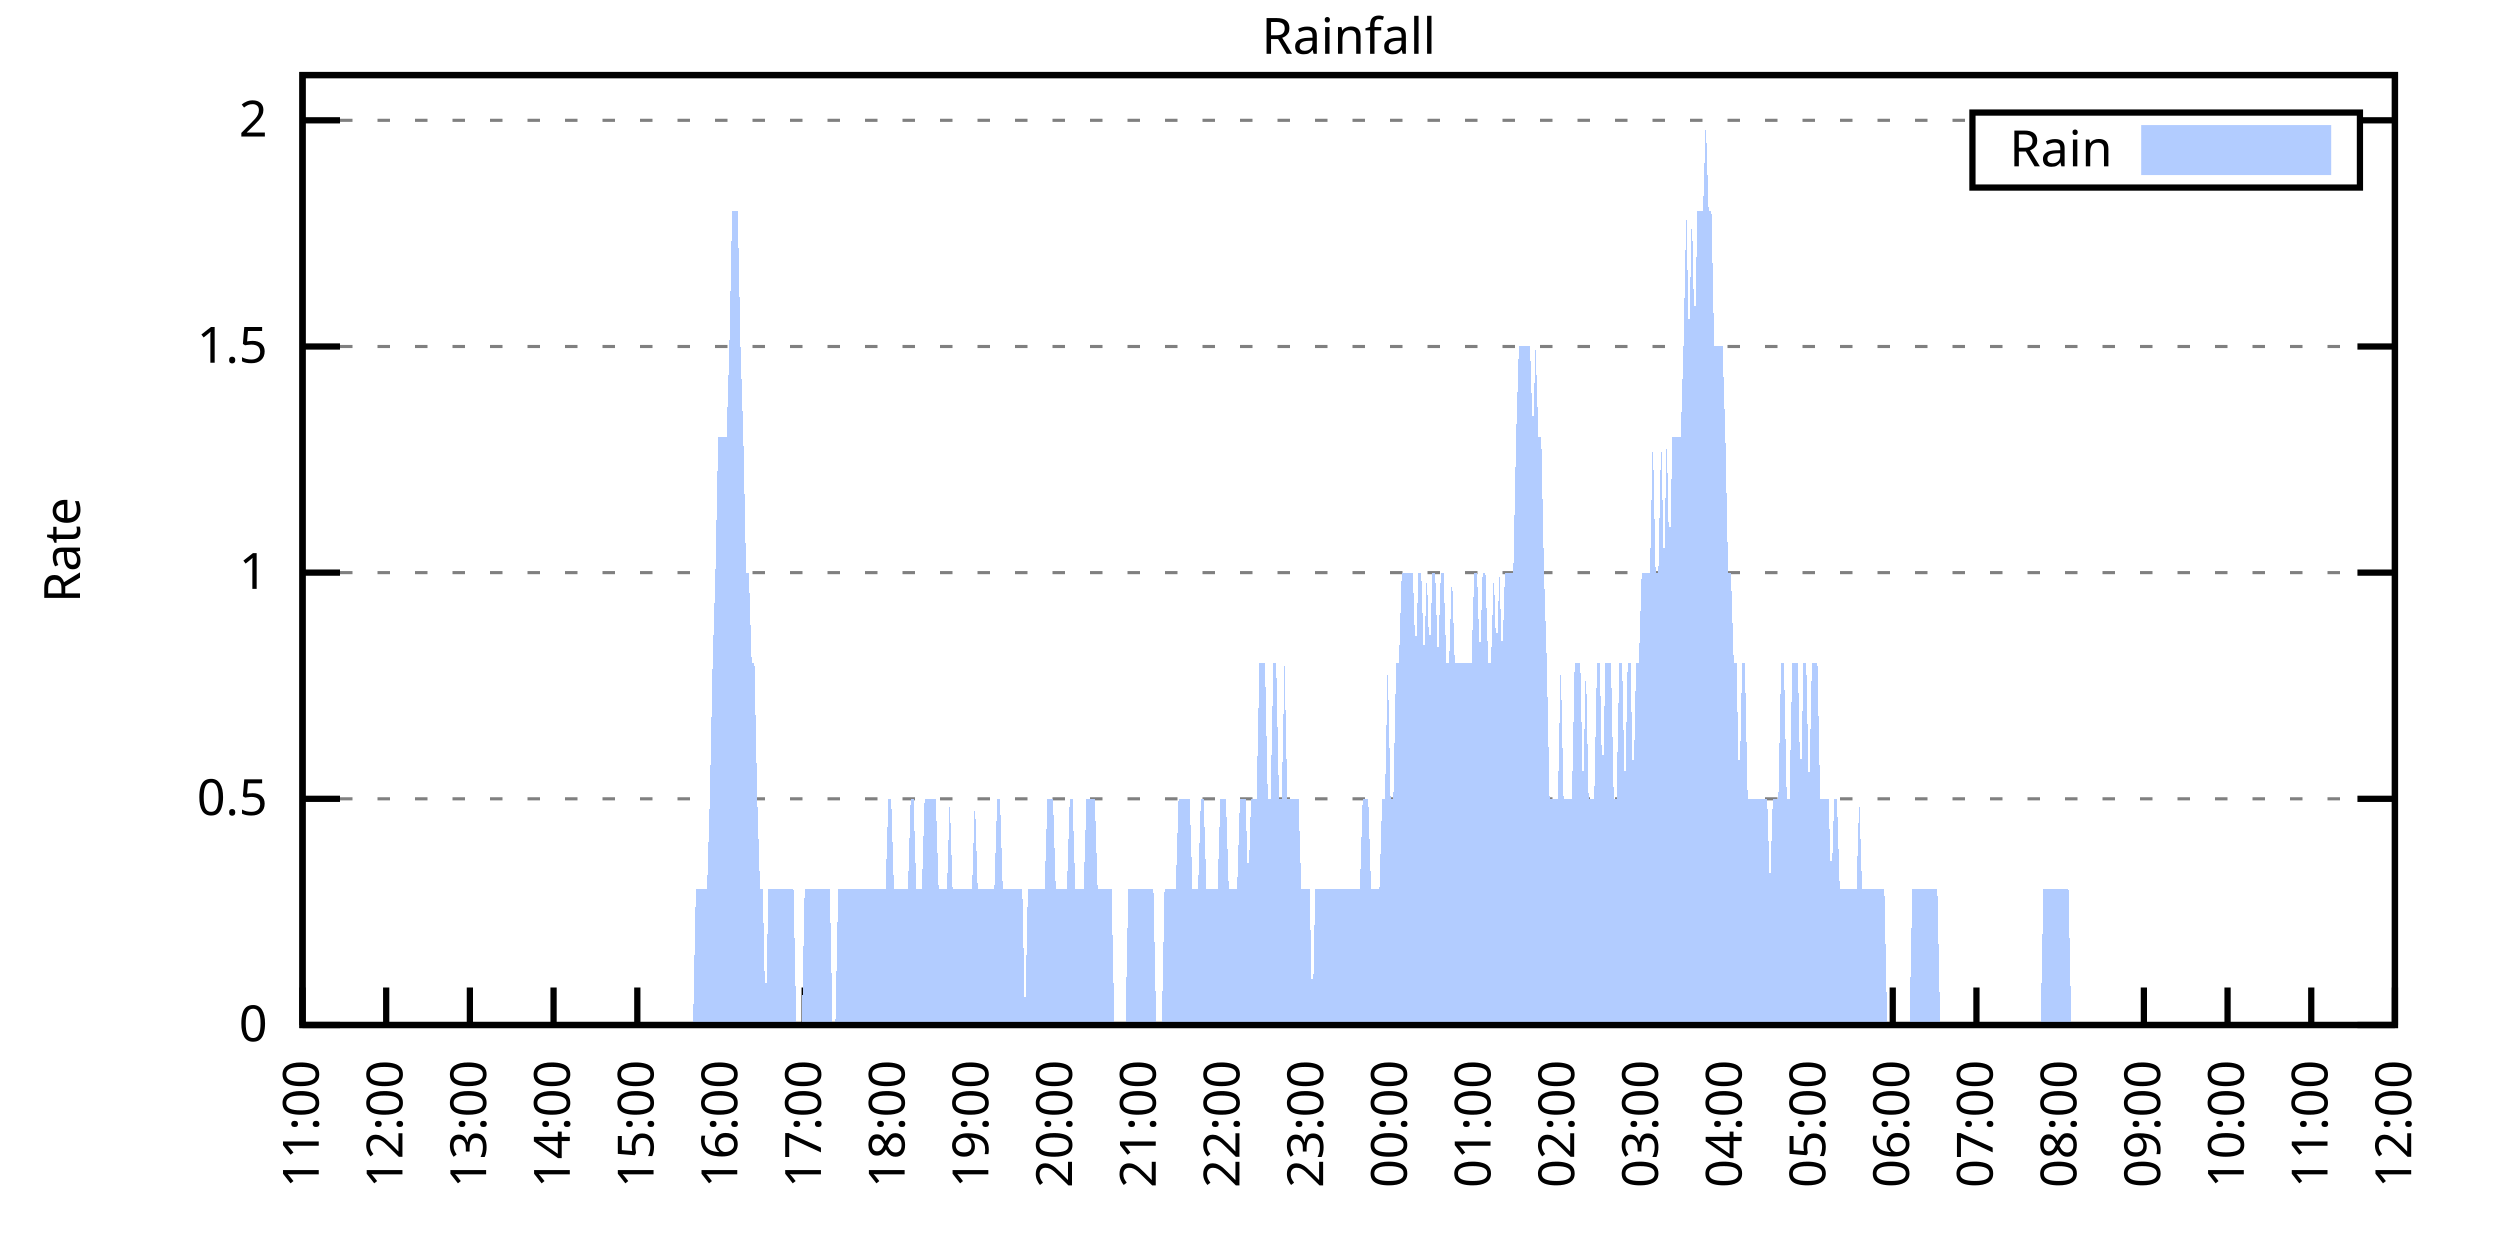
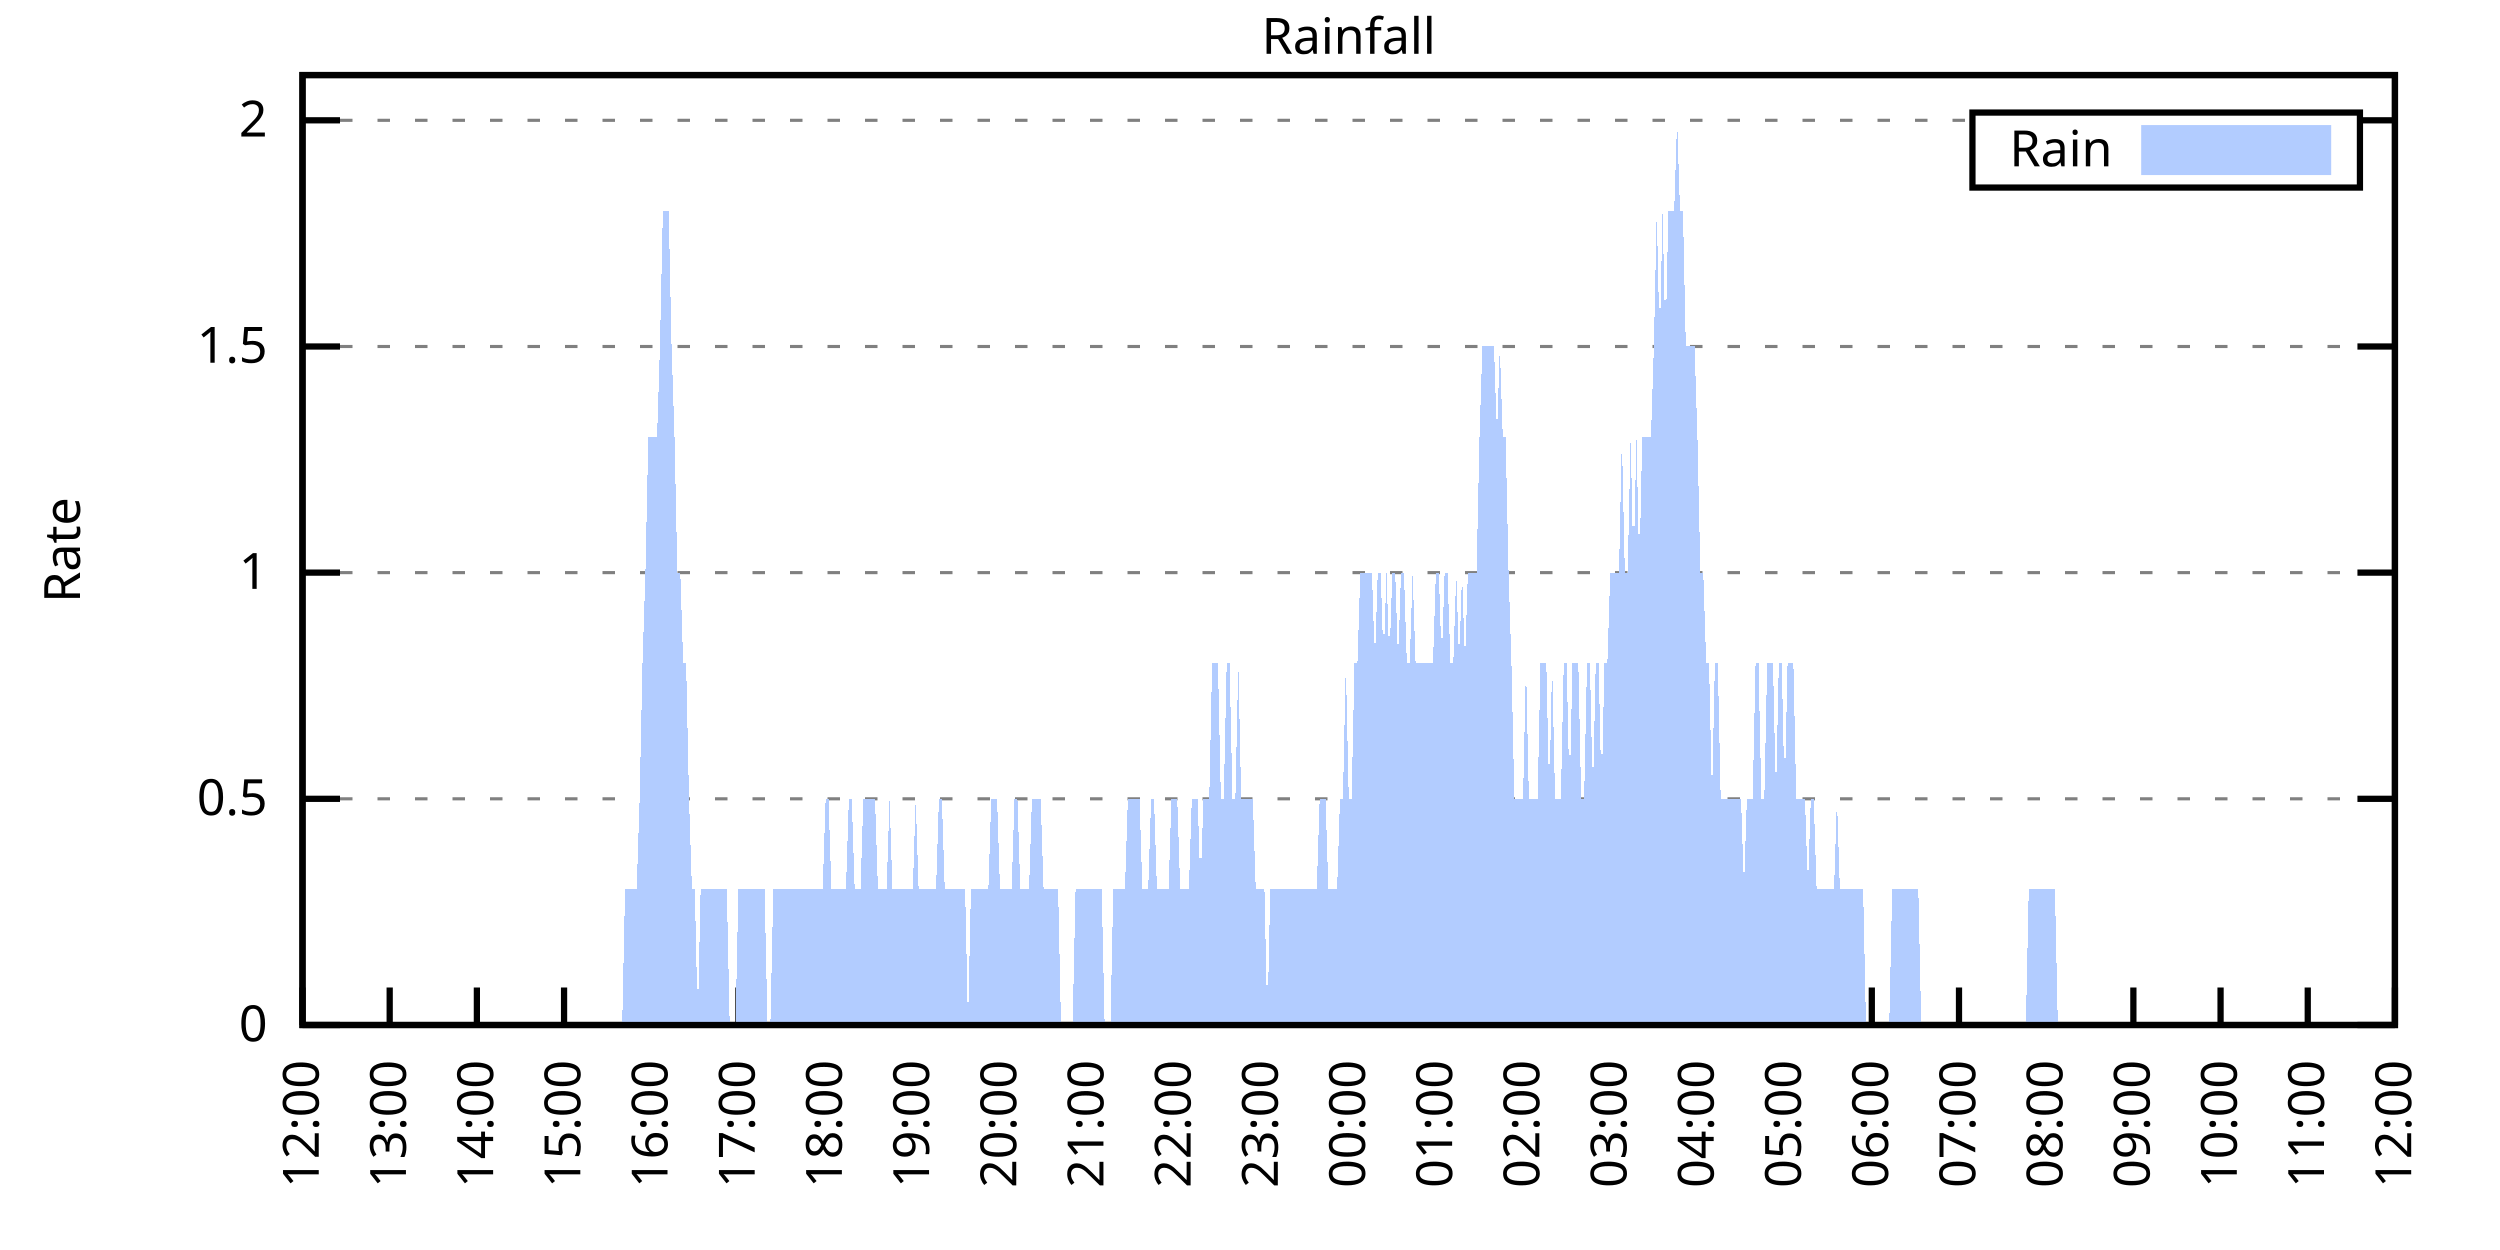
<svg xmlns="http://www.w3.org/2000/svg" xmlns:xlink="http://www.w3.org/1999/xlink" width="400" height="200" viewBox="0 0 400 200">
  <g id="gnuplot_canvas">
    <rect x="0" y="0" width="400" height="200" fill="none" />
    <defs>
      <circle id="gpDot" r="0.5" stroke-width="0.5" stroke="currentColor" />
      <path id="gpPt0" stroke-width="0.333" stroke="currentColor" d="M-1,0 h2 M0,-1 v2" />
      <path id="gpPt1" stroke-width="0.333" stroke="currentColor" d="M-1,-1 L1,1 M1,-1 L-1,1" />
      <path id="gpPt2" stroke-width="0.333" stroke="currentColor" d="M-1,0 L1,0 M0,-1 L0,1 M-1,-1 L1,1 M-1,1 L1,-1" />
      <rect id="gpPt3" stroke-width="0.333" stroke="currentColor" x="-1" y="-1" width="2" height="2" />
      <rect id="gpPt4" stroke-width="0.333" stroke="currentColor" fill="currentColor" x="-1" y="-1" width="2" height="2" />
      <circle id="gpPt5" stroke-width="0.333" stroke="currentColor" cx="0" cy="0" r="1" />
      <use xlink:href="#gpPt5" id="gpPt6" fill="currentColor" stroke="none" />
      <path id="gpPt7" stroke-width="0.333" stroke="currentColor" d="M0,-1.33 L-1.33,0.67 L1.33,0.67 z" />
      <use xlink:href="#gpPt7" id="gpPt8" fill="currentColor" stroke="none" />
      <use xlink:href="#gpPt7" id="gpPt9" stroke="currentColor" transform="rotate(180)" />
      <use xlink:href="#gpPt9" id="gpPt10" fill="currentColor" stroke="none" />
      <use xlink:href="#gpPt3" id="gpPt11" stroke="currentColor" transform="rotate(45)" />
      <use xlink:href="#gpPt11" id="gpPt12" fill="currentColor" stroke="none" />
      <path id="gpPt13" stroke-width="0.333" stroke="currentColor" d="M0,1.330 L1.265,0.411 L0.782,-1.067 L-0.782,-1.076 L-1.265,0.411 z" />
      <use xlink:href="#gpPt13" id="gpPt14" fill="currentColor" stroke="none" />
      <filter id="textbox" filterUnits="objectBoundingBox" x="0" y="0" height="1" width="1">
        <feFlood flood-color="white" flood-opacity="1" result="bgnd" />
        <feComposite in="SourceGraphic" in2="bgnd" operator="atop" />
      </filter>
      <filter id="greybox" filterUnits="objectBoundingBox" x="0" y="0" height="1" width="1">
        <feFlood flood-color="lightgrey" flood-opacity="1" result="grey" />
        <feComposite in="SourceGraphic" in2="grey" operator="atop" />
      </filter>
    </defs>
    <g fill="none" color="white" stroke="currentColor" stroke-width="1.00" stroke-linecap="butt" stroke-linejoin="miter">
</g>
    <g fill="none" color="black" stroke="currentColor" stroke-width="1.00" stroke-linecap="butt" stroke-linejoin="miter">
      <g stroke="none" shape-rendering="crispEdges">
        <polygon fill="rgb(255, 255, 255)" points="48.40,164.00 383.18,164.00 383.18,12.02 48.40,12.02 " />
      </g>
    </g>
    <g fill="none" color="black" stroke="currentColor" stroke-width="1.00" stroke-linecap="butt" stroke-linejoin="miter">
</g>
    <g fill="none" color="black" stroke="black" stroke-width="0.50" stroke-linecap="butt" stroke-linejoin="miter">
</g>
    <g fill="none" color="gray" stroke="currentColor" stroke-width="0.50" stroke-linecap="butt" stroke-linejoin="miter">
      <path stroke="gray" stroke-dasharray="2,4" class="gridline" d="M48.40,164.00 L383.19,164.00  " />
    </g>
    <g fill="none" color="gray" stroke="gray" stroke-width="1.00" stroke-linecap="butt" stroke-linejoin="miter">
</g>
    <g fill="none" color="black" stroke="currentColor" stroke-width="1.00" stroke-linecap="butt" stroke-linejoin="miter">
      <path stroke="black" d="M48.40,164.00 L54.40,164.00 M383.19,164.00 L377.19,164.00  " />
      <g transform="translate(42.80,166.60)" stroke="none" fill="black" font-family="Sans" font-size="8.00" text-anchor="end">
        <text>
          <tspan font-family="Sans"> 0</tspan>
        </text>
      </g>
    </g>
    <g fill="none" color="black" stroke="currentColor" stroke-width="1.00" stroke-linecap="butt" stroke-linejoin="miter">
</g>
    <g fill="none" color="black" stroke="black" stroke-width="0.50" stroke-linecap="butt" stroke-linejoin="miter">
</g>
    <g fill="none" color="gray" stroke="currentColor" stroke-width="0.50" stroke-linecap="butt" stroke-linejoin="miter">
      <path stroke="gray" stroke-dasharray="2,4" class="gridline" d="M48.40,127.81 L383.19,127.81  " />
    </g>
    <g fill="none" color="gray" stroke="gray" stroke-width="1.00" stroke-linecap="butt" stroke-linejoin="miter">
</g>
    <g fill="none" color="black" stroke="currentColor" stroke-width="1.00" stroke-linecap="butt" stroke-linejoin="miter">
      <path stroke="black" d="M48.40,127.81 L54.40,127.81 M383.19,127.81 L377.19,127.81  " />
      <g transform="translate(42.80,130.41)" stroke="none" fill="black" font-family="Sans" font-size="8.00" text-anchor="end">
        <text>
          <tspan font-family="Sans"> 0.5</tspan>
        </text>
      </g>
    </g>
    <g fill="none" color="black" stroke="currentColor" stroke-width="1.00" stroke-linecap="butt" stroke-linejoin="miter">
</g>
    <g fill="none" color="black" stroke="black" stroke-width="0.50" stroke-linecap="butt" stroke-linejoin="miter">
</g>
    <g fill="none" color="gray" stroke="currentColor" stroke-width="0.50" stroke-linecap="butt" stroke-linejoin="miter">
      <path stroke="gray" stroke-dasharray="2,4" class="gridline" d="M48.40,91.62 L383.19,91.62  " />
    </g>
    <g fill="none" color="gray" stroke="gray" stroke-width="1.00" stroke-linecap="butt" stroke-linejoin="miter">
</g>
    <g fill="none" color="black" stroke="currentColor" stroke-width="1.00" stroke-linecap="butt" stroke-linejoin="miter">
      <path stroke="black" d="M48.40,91.62 L54.40,91.62 M383.19,91.62 L377.19,91.62  " />
      <g transform="translate(42.80,94.22)" stroke="none" fill="black" font-family="Sans" font-size="8.00" text-anchor="end">
        <text>
          <tspan font-family="Sans"> 1</tspan>
        </text>
      </g>
    </g>
    <g fill="none" color="black" stroke="currentColor" stroke-width="1.00" stroke-linecap="butt" stroke-linejoin="miter">
</g>
    <g fill="none" color="black" stroke="black" stroke-width="0.50" stroke-linecap="butt" stroke-linejoin="miter">
</g>
    <g fill="none" color="gray" stroke="currentColor" stroke-width="0.50" stroke-linecap="butt" stroke-linejoin="miter">
      <path stroke="gray" stroke-dasharray="2,4" class="gridline" d="M48.40,55.44 L383.19,55.44  " />
    </g>
    <g fill="none" color="gray" stroke="gray" stroke-width="1.00" stroke-linecap="butt" stroke-linejoin="miter">
</g>
    <g fill="none" color="black" stroke="currentColor" stroke-width="1.00" stroke-linecap="butt" stroke-linejoin="miter">
      <path stroke="black" d="M48.40,55.44 L54.40,55.44 M383.19,55.44 L377.19,55.44  " />
      <g transform="translate(42.80,58.04)" stroke="none" fill="black" font-family="Sans" font-size="8.00" text-anchor="end">
        <text>
          <tspan font-family="Sans"> 1.5</tspan>
        </text>
      </g>
    </g>
    <g fill="none" color="black" stroke="currentColor" stroke-width="1.00" stroke-linecap="butt" stroke-linejoin="miter">
</g>
    <g fill="none" color="black" stroke="black" stroke-width="0.50" stroke-linecap="butt" stroke-linejoin="miter">
</g>
    <g fill="none" color="gray" stroke="currentColor" stroke-width="0.50" stroke-linecap="butt" stroke-linejoin="miter">
      <path stroke="gray" stroke-dasharray="2,4" class="gridline" d="M48.40,19.25 L315.59,19.25 M377.59,19.25 L383.19,19.25  " />
    </g>
    <g fill="none" color="gray" stroke="gray" stroke-width="1.00" stroke-linecap="butt" stroke-linejoin="miter">
</g>
    <g fill="none" color="black" stroke="currentColor" stroke-width="1.00" stroke-linecap="butt" stroke-linejoin="miter">
      <path stroke="black" d="M48.40,19.25 L54.40,19.25 M383.19,19.25 L377.19,19.25  " />
      <g transform="translate(42.80,21.85)" stroke="none" fill="black" font-family="Sans" font-size="8.00" text-anchor="end">
        <text>
          <tspan font-family="Sans"> 2</tspan>
        </text>
      </g>
    </g>
    <g fill="none" color="black" stroke="currentColor" stroke-width="1.00" stroke-linecap="butt" stroke-linejoin="miter">
      <path stroke="black" d="M48.40,164.00 L48.40,158.00  " />
      <g transform="translate(51.00,169.60) rotate(270.00)" stroke="none" fill="black" font-family="Sans" font-size="8.00" text-anchor="end">
        <text>
-           <tspan font-family="Sans">11:00</tspan>
-         </text>
-       </g>
-     </g>
-     <g fill="none" color="black" stroke="currentColor" stroke-width="1.00" stroke-linecap="butt" stroke-linejoin="miter">
-       <path stroke="black" d="M61.79,164.00 L61.79,158.00  " />
-       <g transform="translate(64.39,169.60) rotate(270.00)" stroke="none" fill="black" font-family="Sans" font-size="8.00" text-anchor="end">
-         <text>
          <tspan font-family="Sans">12:00</tspan>
        </text>
      </g>
    </g>
    <g fill="none" color="black" stroke="currentColor" stroke-width="1.00" stroke-linecap="butt" stroke-linejoin="miter">
-       <path stroke="black" d="M75.18,164.00 L75.18,158.00  " />
-       <g transform="translate(77.78,169.60) rotate(270.00)" stroke="none" fill="black" font-family="Sans" font-size="8.00" text-anchor="end">
+       <path stroke="black" d="M62.35,164.00 L62.35,158.00  " />
+       <g transform="translate(64.95,169.60) rotate(270.00)" stroke="none" fill="black" font-family="Sans" font-size="8.00" text-anchor="end">
        <text>
          <tspan font-family="Sans">13:00</tspan>
        </text>
      </g>
    </g>
    <g fill="none" color="black" stroke="currentColor" stroke-width="1.00" stroke-linecap="butt" stroke-linejoin="miter">
-       <path stroke="black" d="M88.57,164.00 L88.57,158.00  " />
-       <g transform="translate(91.17,169.60) rotate(270.00)" stroke="none" fill="black" font-family="Sans" font-size="8.00" text-anchor="end">
+       <path stroke="black" d="M76.30,164.00 L76.30,158.00  " />
+       <g transform="translate(78.90,169.60) rotate(270.00)" stroke="none" fill="black" font-family="Sans" font-size="8.00" text-anchor="end">
        <text>
          <tspan font-family="Sans">14:00</tspan>
        </text>
      </g>
    </g>
    <g fill="none" color="black" stroke="currentColor" stroke-width="1.00" stroke-linecap="butt" stroke-linejoin="miter">
-       <path stroke="black" d="M101.97,164.00 L101.97,158.00  " />
-       <g transform="translate(104.57,169.60) rotate(270.00)" stroke="none" fill="black" font-family="Sans" font-size="8.00" text-anchor="end">
+       <path stroke="black" d="M90.25,164.00 L90.25,158.00  " />
+       <g transform="translate(92.85,169.60) rotate(270.00)" stroke="none" fill="black" font-family="Sans" font-size="8.00" text-anchor="end">
        <text>
          <tspan font-family="Sans">15:00</tspan>
        </text>
      </g>
    </g>
    <g fill="none" color="black" stroke="currentColor" stroke-width="1.00" stroke-linecap="butt" stroke-linejoin="miter">
-       <path stroke="black" d="M115.36,164.00 L115.36,158.00  " />
-       <g transform="translate(117.96,169.60) rotate(270.00)" stroke="none" fill="black" font-family="Sans" font-size="8.00" text-anchor="end">
+       <path stroke="black" d="M104.20,164.00 L104.20,158.00  " />
+       <g transform="translate(106.80,169.60) rotate(270.00)" stroke="none" fill="black" font-family="Sans" font-size="8.00" text-anchor="end">
        <text>
          <tspan font-family="Sans">16:00</tspan>
        </text>
      </g>
    </g>
    <g fill="none" color="black" stroke="currentColor" stroke-width="1.00" stroke-linecap="butt" stroke-linejoin="miter">
-       <path stroke="black" d="M128.75,164.00 L128.75,158.00  " />
-       <g transform="translate(131.35,169.60) rotate(270.00)" stroke="none" fill="black" font-family="Sans" font-size="8.00" text-anchor="end">
+       <path stroke="black" d="M118.15,164.00 L118.15,158.00  " />
+       <g transform="translate(120.75,169.60) rotate(270.00)" stroke="none" fill="black" font-family="Sans" font-size="8.00" text-anchor="end">
        <text>
          <tspan font-family="Sans">17:00</tspan>
        </text>
      </g>
    </g>
    <g fill="none" color="black" stroke="currentColor" stroke-width="1.00" stroke-linecap="butt" stroke-linejoin="miter">
-       <path stroke="black" d="M142.14,164.00 L142.14,158.00  " />
-       <g transform="translate(144.74,169.60) rotate(270.00)" stroke="none" fill="black" font-family="Sans" font-size="8.00" text-anchor="end">
+       <path stroke="black" d="M132.10,164.00 L132.10,158.00  " />
+       <g transform="translate(134.70,169.60) rotate(270.00)" stroke="none" fill="black" font-family="Sans" font-size="8.00" text-anchor="end">
        <text>
          <tspan font-family="Sans">18:00</tspan>
        </text>
      </g>
    </g>
    <g fill="none" color="black" stroke="currentColor" stroke-width="1.00" stroke-linecap="butt" stroke-linejoin="miter">
-       <path stroke="black" d="M155.53,164.00 L155.53,158.00  " />
-       <g transform="translate(158.13,169.60) rotate(270.00)" stroke="none" fill="black" font-family="Sans" font-size="8.00" text-anchor="end">
+       <path stroke="black" d="M146.05,164.00 L146.05,158.00  " />
+       <g transform="translate(148.65,169.60) rotate(270.00)" stroke="none" fill="black" font-family="Sans" font-size="8.00" text-anchor="end">
        <text>
          <tspan font-family="Sans">19:00</tspan>
        </text>
      </g>
    </g>
    <g fill="none" color="black" stroke="currentColor" stroke-width="1.00" stroke-linecap="butt" stroke-linejoin="miter">
-       <path stroke="black" d="M168.92,164.00 L168.92,158.00  " />
-       <g transform="translate(171.52,169.60) rotate(270.00)" stroke="none" fill="black" font-family="Sans" font-size="8.00" text-anchor="end">
+       <path stroke="black" d="M160.00,164.00 L160.00,158.00  " />
+       <g transform="translate(162.60,169.60) rotate(270.00)" stroke="none" fill="black" font-family="Sans" font-size="8.00" text-anchor="end">
        <text>
          <tspan font-family="Sans">20:00</tspan>
        </text>
      </g>
    </g>
    <g fill="none" color="black" stroke="currentColor" stroke-width="1.00" stroke-linecap="butt" stroke-linejoin="miter">
-       <path stroke="black" d="M182.32,164.00 L182.32,158.00  " />
-       <g transform="translate(184.92,169.60) rotate(270.00)" stroke="none" fill="black" font-family="Sans" font-size="8.00" text-anchor="end">
+       <path stroke="black" d="M173.95,164.00 L173.95,158.00  " />
+       <g transform="translate(176.55,169.60) rotate(270.00)" stroke="none" fill="black" font-family="Sans" font-size="8.00" text-anchor="end">
        <text>
          <tspan font-family="Sans">21:00</tspan>
        </text>
      </g>
    </g>
    <g fill="none" color="black" stroke="currentColor" stroke-width="1.00" stroke-linecap="butt" stroke-linejoin="miter">
-       <path stroke="black" d="M195.71,164.00 L195.71,158.00  " />
-       <g transform="translate(198.31,169.60) rotate(270.00)" stroke="none" fill="black" font-family="Sans" font-size="8.00" text-anchor="end">
+       <path stroke="black" d="M187.90,164.00 L187.90,158.00  " />
+       <g transform="translate(190.50,169.60) rotate(270.00)" stroke="none" fill="black" font-family="Sans" font-size="8.00" text-anchor="end">
        <text>
          <tspan font-family="Sans">22:00</tspan>
        </text>
      </g>
    </g>
    <g fill="none" color="black" stroke="currentColor" stroke-width="1.00" stroke-linecap="butt" stroke-linejoin="miter">
-       <path stroke="black" d="M209.10,164.00 L209.10,158.00  " />
-       <g transform="translate(211.70,169.60) rotate(270.00)" stroke="none" fill="black" font-family="Sans" font-size="8.00" text-anchor="end">
+       <path stroke="black" d="M201.85,164.00 L201.85,158.00  " />
+       <g transform="translate(204.45,169.60) rotate(270.00)" stroke="none" fill="black" font-family="Sans" font-size="8.00" text-anchor="end">
        <text>
          <tspan font-family="Sans">23:00</tspan>
        </text>
      </g>
    </g>
    <g fill="none" color="black" stroke="currentColor" stroke-width="1.00" stroke-linecap="butt" stroke-linejoin="miter">
-       <path stroke="black" d="M222.49,164.00 L222.49,158.00  " />
-       <g transform="translate(225.09,169.60) rotate(270.00)" stroke="none" fill="black" font-family="Sans" font-size="8.00" text-anchor="end">
+       <path stroke="black" d="M215.80,164.00 L215.80,158.00  " />
+       <g transform="translate(218.40,169.60) rotate(270.00)" stroke="none" fill="black" font-family="Sans" font-size="8.00" text-anchor="end">
        <text>
          <tspan font-family="Sans">00:00</tspan>
        </text>
      </g>
    </g>
    <g fill="none" color="black" stroke="currentColor" stroke-width="1.00" stroke-linecap="butt" stroke-linejoin="miter">
-       <path stroke="black" d="M235.88,164.00 L235.88,158.00  " />
-       <g transform="translate(238.48,169.60) rotate(270.00)" stroke="none" fill="black" font-family="Sans" font-size="8.00" text-anchor="end">
+       <path stroke="black" d="M229.74,164.00 L229.74,158.00  " />
+       <g transform="translate(232.34,169.60) rotate(270.00)" stroke="none" fill="black" font-family="Sans" font-size="8.00" text-anchor="end">
        <text>
          <tspan font-family="Sans">01:00</tspan>
        </text>
      </g>
    </g>
    <g fill="none" color="black" stroke="currentColor" stroke-width="1.00" stroke-linecap="butt" stroke-linejoin="miter">
-       <path stroke="black" d="M249.27,164.00 L249.27,158.00  " />
-       <g transform="translate(251.87,169.60) rotate(270.00)" stroke="none" fill="black" font-family="Sans" font-size="8.00" text-anchor="end">
+       <path stroke="black" d="M243.69,164.00 L243.69,158.00  " />
+       <g transform="translate(246.29,169.60) rotate(270.00)" stroke="none" fill="black" font-family="Sans" font-size="8.00" text-anchor="end">
        <text>
          <tspan font-family="Sans">02:00</tspan>
        </text>
      </g>
    </g>
    <g fill="none" color="black" stroke="currentColor" stroke-width="1.00" stroke-linecap="butt" stroke-linejoin="miter">
-       <path stroke="black" d="M262.67,164.00 L262.67,158.00  " />
-       <g transform="translate(265.27,169.60) rotate(270.00)" stroke="none" fill="black" font-family="Sans" font-size="8.00" text-anchor="end">
+       <path stroke="black" d="M257.64,164.00 L257.64,158.00  " />
+       <g transform="translate(260.24,169.60) rotate(270.00)" stroke="none" fill="black" font-family="Sans" font-size="8.00" text-anchor="end">
        <text>
          <tspan font-family="Sans">03:00</tspan>
        </text>
      </g>
    </g>
    <g fill="none" color="black" stroke="currentColor" stroke-width="1.00" stroke-linecap="butt" stroke-linejoin="miter">
-       <path stroke="black" d="M276.06,164.00 L276.06,158.00  " />
-       <g transform="translate(278.66,169.60) rotate(270.00)" stroke="none" fill="black" font-family="Sans" font-size="8.00" text-anchor="end">
+       <path stroke="black" d="M271.59,164.00 L271.59,158.00  " />
+       <g transform="translate(274.19,169.60) rotate(270.00)" stroke="none" fill="black" font-family="Sans" font-size="8.00" text-anchor="end">
        <text>
          <tspan font-family="Sans">04:00</tspan>
        </text>
      </g>
    </g>
    <g fill="none" color="black" stroke="currentColor" stroke-width="1.00" stroke-linecap="butt" stroke-linejoin="miter">
-       <path stroke="black" d="M289.45,164.00 L289.45,158.00  " />
-       <g transform="translate(292.05,169.60) rotate(270.00)" stroke="none" fill="black" font-family="Sans" font-size="8.00" text-anchor="end">
+       <path stroke="black" d="M285.54,164.00 L285.54,158.00  " />
+       <g transform="translate(288.14,169.60) rotate(270.00)" stroke="none" fill="black" font-family="Sans" font-size="8.00" text-anchor="end">
        <text>
          <tspan font-family="Sans">05:00</tspan>
        </text>
      </g>
    </g>
    <g fill="none" color="black" stroke="currentColor" stroke-width="1.00" stroke-linecap="butt" stroke-linejoin="miter">
-       <path stroke="black" d="M302.84,164.00 L302.84,158.00  " />
-       <g transform="translate(305.44,169.60) rotate(270.00)" stroke="none" fill="black" font-family="Sans" font-size="8.00" text-anchor="end">
+       <path stroke="black" d="M299.49,164.00 L299.49,158.00  " />
+       <g transform="translate(302.09,169.60) rotate(270.00)" stroke="none" fill="black" font-family="Sans" font-size="8.00" text-anchor="end">
        <text>
          <tspan font-family="Sans">06:00</tspan>
        </text>
      </g>
    </g>
    <g fill="none" color="black" stroke="currentColor" stroke-width="1.00" stroke-linecap="butt" stroke-linejoin="miter">
-       <path stroke="black" d="M316.23,164.00 L316.23,158.00  " />
-       <g transform="translate(318.83,169.60) rotate(270.00)" stroke="none" fill="black" font-family="Sans" font-size="8.00" text-anchor="end">
+       <path stroke="black" d="M313.44,164.00 L313.44,158.00  " />
+       <g transform="translate(316.04,169.60) rotate(270.00)" stroke="none" fill="black" font-family="Sans" font-size="8.00" text-anchor="end">
        <text>
          <tspan font-family="Sans">07:00</tspan>
        </text>
      </g>
    </g>
    <g fill="none" color="black" stroke="currentColor" stroke-width="1.00" stroke-linecap="butt" stroke-linejoin="miter">
-       <path stroke="black" d="M329.62,164.00 L329.62,158.00  " />
-       <g transform="translate(332.22,169.60) rotate(270.00)" stroke="none" fill="black" font-family="Sans" font-size="8.00" text-anchor="end">
+       <path stroke="black" d="M327.39,164.00 L327.39,158.00  " />
+       <g transform="translate(329.99,169.60) rotate(270.00)" stroke="none" fill="black" font-family="Sans" font-size="8.00" text-anchor="end">
        <text>
          <tspan font-family="Sans">08:00</tspan>
        </text>
      </g>
    </g>
    <g fill="none" color="black" stroke="currentColor" stroke-width="1.00" stroke-linecap="butt" stroke-linejoin="miter">
-       <path stroke="black" d="M343.02,164.00 L343.02,158.00  " />
-       <g transform="translate(345.62,169.60) rotate(270.00)" stroke="none" fill="black" font-family="Sans" font-size="8.00" text-anchor="end">
+       <path stroke="black" d="M341.34,164.00 L341.34,158.00  " />
+       <g transform="translate(343.94,169.60) rotate(270.00)" stroke="none" fill="black" font-family="Sans" font-size="8.00" text-anchor="end">
        <text>
          <tspan font-family="Sans">09:00</tspan>
        </text>
      </g>
    </g>
    <g fill="none" color="black" stroke="currentColor" stroke-width="1.00" stroke-linecap="butt" stroke-linejoin="miter">
-       <path stroke="black" d="M356.41,164.00 L356.41,158.00  " />
-       <g transform="translate(359.01,169.60) rotate(270.00)" stroke="none" fill="black" font-family="Sans" font-size="8.00" text-anchor="end">
+       <path stroke="black" d="M355.29,164.00 L355.29,158.00  " />
+       <g transform="translate(357.89,169.60) rotate(270.00)" stroke="none" fill="black" font-family="Sans" font-size="8.00" text-anchor="end">
        <text>
          <tspan font-family="Sans">10:00</tspan>
        </text>
      </g>
    </g>
    <g fill="none" color="black" stroke="currentColor" stroke-width="1.00" stroke-linecap="butt" stroke-linejoin="miter">
-       <path stroke="black" d="M369.80,164.00 L369.80,158.00  " />
-       <g transform="translate(372.40,169.60) rotate(270.00)" stroke="none" fill="black" font-family="Sans" font-size="8.00" text-anchor="end">
+       <path stroke="black" d="M369.24,164.00 L369.24,158.00  " />
+       <g transform="translate(371.84,169.60) rotate(270.00)" stroke="none" fill="black" font-family="Sans" font-size="8.00" text-anchor="end">
        <text>
          <tspan font-family="Sans">11:00</tspan>
        </text>
      </g>
    </g>
    <g fill="none" color="black" stroke="currentColor" stroke-width="1.00" stroke-linecap="butt" stroke-linejoin="miter">
      <path stroke="black" d="M383.19,164.00 L383.19,158.00  " />
      <g transform="translate(385.79,169.60) rotate(270.00)" stroke="none" fill="black" font-family="Sans" font-size="8.00" text-anchor="end">
        <text>
          <tspan font-family="Sans">12:00</tspan>
        </text>
      </g>
    </g>
    <g fill="none" color="black" stroke="currentColor" stroke-width="1.00" stroke-linecap="butt" stroke-linejoin="miter">
</g>
    <g fill="none" color="black" stroke="currentColor" stroke-width="1.00" stroke-linecap="butt" stroke-linejoin="miter">
      <path stroke="black" d="M48.40,12.01 L48.40,164.00 L383.19,164.00 L383.19,12.01 L48.40,12.01 Z  " />
    </g>
    <g fill="none" color="black" stroke="currentColor" stroke-width="1.00" stroke-linecap="butt" stroke-linejoin="miter">
</g>
    <g fill="none" color="black" stroke="currentColor" stroke-width="1.00" stroke-linecap="butt" stroke-linejoin="miter">
      <path stroke="black" d="M315.59,30.01 L315.59,18.01 L377.59,18.01 L377.59,30.01 L315.59,30.01 Z  " />
    </g>
    <g id="Rainfall_plot_1">
      <g fill="none" color="white" stroke="black" stroke-width="2.00" stroke-linecap="butt" stroke-linejoin="miter">
</g>
      <g fill="none" color="black" stroke="currentColor" stroke-width="2.00" stroke-linecap="butt" stroke-linejoin="miter">
        <g transform="translate(337.99,26.61)" stroke="none" fill="black" font-family="Sans" font-size="8.00" text-anchor="end">
          <text>
            <tspan font-family="Sans">Rain</tspan>
          </text>
        </g>
      </g>
      <g fill="none" color="black" stroke="currentColor" stroke-width="2.00" stroke-linecap="butt" stroke-linejoin="miter">
        <g stroke="none" shape-rendering="crispEdges">
          <polygon fill="rgb(178, 204, 255)" points="343.59,27.01 371.99,27.01 371.99,21.01 343.59,21.01 " />
        </g>
        <path stroke="rgb(178, 204, 255)" d="M343.59,27.01 L371.99,27.01 L371.99,21.01 L343.59,21.01 L343.59,27.01 Z  " />
      </g>
      <g fill="none" color="black" stroke="currentColor" stroke-width="2.00" stroke-linecap="butt" stroke-linejoin="miter">
        <g stroke="none" shape-rendering="crispEdges">
-           <polygon fill="rgb(178, 204, 255)" points="58.67,164.00 59.11,164.00 59.56,164.00 60.01,164.00 60.45,164.00 60.90,164.00 61.35,164.00 61.79,164.00 62.24,164.00 62.68,164.00 63.13,164.00 63.58,164.00 64.02,164.00 64.47,164.00 64.92,164.00 65.36,164.00 65.81,164.00 66.26,164.00 66.70,164.00 67.15,164.00 67.59,164.00 68.04,164.00 68.49,164.00 68.93,164.00 69.38,164.00 69.83,164.00 70.27,164.00 70.72,164.00 71.17,164.00 71.61,164.00 72.06,164.00 72.50,164.00 72.95,164.00 73.40,164.00 73.84,164.00 74.29,164.00 74.74,164.00 75.18,164.00 75.63,164.00 76.08,164.00 76.52,164.00 76.97,164.00 77.42,164.00 77.86,164.00 78.31,164.00 78.75,164.00 79.20,164.00 79.65,164.00 80.09,164.00 80.54,164.00 80.99,164.00 81.43,164.00 81.88,164.00 82.33,164.00 82.77,164.00 83.22,164.00 83.66,164.00 84.11,164.00 84.56,164.00 85.00,164.00 85.45,164.00 85.90,164.00 86.34,164.00 86.79,164.00 87.24,164.00 87.68,164.00 88.13,164.00 88.57,164.00 89.02,164.00 89.47,164.00 89.91,164.00 90.36,164.00 90.81,164.00 91.25,164.00 91.70,164.00 92.15,164.00 92.59,164.00 93.04,164.00 93.49,164.00 93.93,164.00 94.38,164.00 94.82,164.00 95.27,164.00 95.72,164.00 96.16,164.00 96.61,164.00 97.06,164.00 97.50,164.00 97.95,164.00 98.40,164.00 98.84,164.00 99.29,164.00 99.73,164.00 100.18,164.00 100.63,164.00 101.07,164.00 101.52,164.00 101.97,164.00 102.41,164.00 102.86,164.00 103.31,164.00 103.75,164.00 104.20,164.00 104.64,164.00 105.09,164.00 105.54,164.00 105.98,164.00 106.43,164.00 106.88,164.00 107.32,164.00 107.77,164.00 108.22,164.00 108.66,164.00 109.11,164.00 109.55,164.00 110.00,164.00 110.45,164.00 110.89,164.00 111.34,142.29 111.79,142.29 112.23,142.29 112.68,142.29 113.13,142.29 113.57,127.81 114.02,106.10 114.47,91.62 114.91,69.91 115.36,69.91 115.80,69.91 116.25,69.91 116.70,55.44 117.14,33.72 117.59,33.72 118.04,33.72 118.48,55.44 118.93,69.91 119.38,91.62 119.82,91.62 120.27,106.10 120.71,106.10 121.16,127.81 121.61,142.29 122.05,142.29 122.50,164.00 122.95,142.29 123.39,142.29 123.84,142.29 124.29,142.29 124.73,142.29 125.18,142.29 125.62,142.29 126.07,142.29 126.52,142.29 126.96,142.29 127.41,164.00 127.86,164.00 128.30,164.00 128.75,142.29 129.20,142.29 129.64,142.29 130.09,142.29 130.54,142.29 130.98,142.29 131.43,142.29 131.87,142.29 132.32,142.29 132.77,142.29 133.21,164.00 133.66,164.00 134.11,142.29 134.55,142.29 135.00,142.29 135.45,142.29 135.89,142.29 136.34,142.29 136.78,142.29 137.23,142.29 137.68,142.29 138.12,142.29 138.57,142.29 139.02,142.29 139.46,142.29 139.91,142.29 140.36,142.29 140.80,142.29 141.25,142.29 141.69,142.29 142.14,127.81 142.59,127.81 143.03,142.29 143.48,142.29 143.93,142.29 144.37,142.29 144.82,142.29 145.27,142.29 145.71,127.81 146.16,127.81 146.61,142.29 147.05,142.29 147.50,142.29 147.94,127.81 148.39,127.81 148.84,127.81 149.28,127.81 149.73,127.81 150.18,142.29 150.62,142.29 151.07,142.29 151.52,142.29 151.96,127.81 152.41,142.29 152.85,142.29 153.30,142.29 153.75,142.29 154.19,142.29 154.64,142.29 155.09,142.29 155.53,142.29 155.98,127.81 156.43,142.29 156.87,142.29 157.32,142.29 157.76,142.29 158.21,142.29 158.66,142.29 159.10,142.29 159.55,127.81 160.00,127.81 160.44,142.29 160.89,142.29 161.34,142.29 161.78,142.29 162.23,142.29 162.67,142.29 163.12,142.29 163.57,142.29 164.01,164.00 164.46,142.29 164.91,142.29 165.35,142.29 165.80,142.29 166.25,142.29 166.69,142.29 167.14,142.29 167.59,127.81 168.03,127.81 168.48,127.81 168.92,142.29 169.37,142.29 169.82,142.29 170.26,142.29 170.71,142.29 171.16,127.81 171.60,127.81 172.05,142.29 172.50,142.29 172.94,142.29 173.39,142.29 173.83,127.81 174.28,127.81 174.73,127.81 175.17,127.81 175.62,142.29 176.07,142.29 176.51,142.29 176.96,142.29 177.41,142.29 177.85,142.29 178.30,164.00 178.74,164.00 179.19,164.00 179.64,164.00 180.08,164.00 180.53,142.29 180.98,142.29 181.42,142.29 181.87,142.29 182.32,142.29 182.76,142.29 183.21,142.29 183.66,142.29 184.10,142.29 184.55,142.29 184.99,164.00 185.44,164.00 185.89,164.00 186.33,142.29 186.78,142.29 187.23,142.29 187.67,142.29 188.12,142.29 188.57,127.81 189.01,127.81 189.46,127.81 189.90,127.81 190.35,127.81 190.80,142.29 191.24,142.29 191.69,142.29 192.14,127.81 192.58,127.81 193.03,142.29 193.48,142.29 193.92,142.29 194.37,142.29 194.81,142.29 195.26,127.81 195.71,127.81 196.15,127.81 196.60,142.29 197.05,142.29 197.49,142.29 197.94,142.29 198.39,127.81 198.83,127.81 199.28,127.81 199.73,142.29 200.17,127.81 200.62,127.81 201.06,127.81 201.51,106.10 201.96,106.10 202.40,106.10 202.85,127.81 203.30,127.81 203.74,106.10 204.19,106.10 204.64,127.81 205.08,127.81 205.53,106.10 205.97,127.81 206.42,127.81 206.87,127.81 207.31,127.81 207.76,127.81 208.21,142.29 208.65,142.29 209.10,142.29 209.55,142.29 209.99,164.00 210.44,142.29 210.88,142.29 211.33,142.29 211.78,142.29 212.22,142.29 212.67,142.29 213.12,142.29 213.56,142.29 214.01,142.29 214.46,142.29 214.90,142.29 215.35,142.29 215.80,142.29 216.24,142.29 216.69,142.29 217.13,142.29 217.58,142.29 218.03,127.81 218.47,127.81 218.92,127.81 219.37,142.29 219.81,142.29 220.26,142.29 220.71,142.29 221.15,127.81 221.60,127.81 222.04,106.10 222.49,127.81 222.94,127.81 223.38,106.10 223.83,106.10 224.28,91.62 224.72,91.62 225.17,91.62 225.62,91.62 226.06,91.62 226.51,106.10 226.95,91.62 227.40,91.62 227.85,106.10 228.29,91.62 228.74,106.10 229.19,91.62 229.63,91.62 230.08,106.10 230.53,91.62 230.97,91.62 231.42,106.10 231.86,106.10 232.31,91.62 232.76,106.10 233.20,106.10 233.65,106.10 234.10,106.10 234.54,106.10 234.99,106.10 235.44,106.10 235.88,91.62 236.33,91.62 236.78,106.10 237.22,91.62 237.67,91.62 238.11,106.10 238.56,106.10 239.01,91.62 239.45,106.10 239.90,91.62 240.35,106.10 240.79,91.62 241.24,91.62 241.69,91.62 242.13,91.62 242.58,69.91 243.02,55.44 243.47,55.44 243.92,55.44 244.36,55.44 244.81,55.44 245.26,69.91 245.70,55.44 246.15,69.91 246.60,69.91 247.04,91.62 247.49,106.10 247.93,127.81 248.38,127.81 248.83,127.81 249.27,127.81 249.72,106.10 250.17,127.81 250.61,127.81 251.06,127.81 251.51,127.81 251.95,106.10 252.40,106.10 252.85,106.10 253.29,127.81 253.74,106.10 254.18,127.81 254.63,127.81 255.08,127.81 255.52,106.10 255.97,106.10 256.42,127.81 256.86,106.10 257.31,106.10 257.76,106.10 258.20,127.81 258.65,127.81 259.09,106.10 259.54,106.10 259.99,127.81 260.43,106.10 260.88,106.10 261.33,127.81 261.77,106.10 262.22,106.10 262.67,91.62 263.11,91.62 263.56,91.62 264.00,91.62 264.45,69.91 264.90,91.62 265.34,91.62 265.79,69.91 266.24,91.62 266.68,69.91 267.13,91.62 267.58,69.91 268.02,69.91 268.47,69.91 268.92,69.91 269.36,55.44 269.81,33.72 270.25,55.44 270.70,33.72 271.15,55.44 271.59,33.72 272.04,33.72 272.49,33.72 272.93,19.25 273.38,33.72 273.83,33.72 274.27,55.44 274.72,55.44 275.16,55.44 275.61,55.44 276.06,69.91 276.50,91.62 276.95,91.62 277.40,106.10 277.84,106.10 278.29,127.81 278.74,106.10 279.18,106.10 279.63,127.81 280.07,127.81 280.52,127.81 280.97,127.81 281.41,127.81 281.86,127.81 282.31,127.81 282.75,127.81 283.20,142.29 283.65,127.81 284.09,127.81 284.54,127.81 284.98,106.10 285.43,106.10 285.88,127.81 286.32,127.81 286.77,106.10 287.22,106.10 287.66,106.10 288.11,127.81 288.56,106.10 289.00,106.10 289.45,127.81 289.90,106.10 290.34,106.10 290.79,106.10 291.23,127.81 291.68,127.81 292.13,127.81 292.57,127.81 293.02,142.29 293.47,127.81 293.91,127.81 294.36,142.29 294.81,142.29 295.25,142.29 295.70,142.29 296.14,142.29 296.59,142.29 297.04,142.29 297.48,127.81 297.93,142.29 298.38,142.29 298.82,142.29 299.27,142.29 299.72,142.29 300.16,142.29 300.61,142.29 301.05,142.29 301.50,142.29 301.95,164.00 302.39,164.00 302.84,164.00 303.29,164.00 303.73,164.00 304.18,164.00 304.63,164.00 305.07,164.00 305.52,164.00 305.97,142.29 306.41,142.29 306.86,142.29 307.30,142.29 307.75,142.29 308.20,142.29 308.64,142.29 309.09,142.29 309.54,142.29 309.98,142.29 310.43,164.00 310.88,164.00 311.32,164.00 311.77,164.00 312.21,164.00 312.66,164.00 313.11,164.00 313.55,164.00 314.00,164.00 314.45,164.00 314.89,164.00 315.34,164.00 315.79,164.00 316.23,164.00 316.68,164.00 317.12,164.00 317.57,164.00 318.02,164.00 318.46,164.00 318.91,164.00 319.36,164.00 319.80,164.00 320.25,164.00 320.70,164.00 321.14,164.00 321.59,164.00 322.04,164.00 322.48,164.00 322.93,164.00 323.37,164.00 323.82,164.00 324.27,164.00 324.71,164.00 325.16,164.00 325.61,164.00 326.05,164.00 326.50,164.00 326.95,142.29 327.39,142.29 327.84,142.29 328.28,142.29 328.73,142.29 329.18,142.29 329.62,142.29 330.07,142.29 330.52,142.29 330.96,142.29 331.41,164.00 331.86,164.00 332.30,164.00 332.75,164.00 333.19,164.00 333.64,164.00 334.09,164.00 334.53,164.00 334.98,164.00 335.43,164.00 335.87,164.00 336.32,164.00 336.77,164.00 337.21,164.00 337.66,164.00 338.10,164.00 338.55,164.00 339.00,164.00 339.44,164.00 339.89,164.00 340.34,164.00 340.78,164.00 341.23,164.00 341.68,164.00 342.12,164.00 342.57,164.00 343.02,164.00 343.46,164.00 343.91,164.00 344.35,164.00 344.80,164.00 345.25,164.00 345.69,164.00 346.14,164.00 346.59,164.00 347.03,164.00 347.48,164.00 347.93,164.00 348.37,164.00 348.82,164.00 349.26,164.00 349.71,164.00 350.16,164.00 350.60,164.00 351.05,164.00 351.50,164.00 351.94,164.00 352.39,164.00 352.84,164.00 353.28,164.00 353.73,164.00 354.17,164.00 354.62,164.00 355.07,164.00 355.51,164.00 355.96,164.00 356.41,164.00 356.85,164.00 357.30,164.00 357.75,164.00 358.19,164.00 358.64,164.00 359.09,164.00 359.53,164.00 359.98,164.00 360.42,164.00 360.87,164.00 361.32,164.00 361.76,164.00 362.21,164.00 362.66,164.00 363.10,164.00 363.55,164.00 364.00,164.00 364.44,164.00 364.89,164.00 365.33,164.00 365.78,164.00 366.23,164.00 366.67,164.00 367.12,164.00 367.57,164.00 368.01,164.00 368.46,164.00 368.91,164.00 369.35,164.00 369.80,164.00 370.24,164.00 370.69,164.00 371.14,164.00 371.58,164.00 372.03,164.00 372.48,164.00 372.92,164.00 373.37,164.00 373.82,164.00 374.26,164.00 374.71,164.00 375.16,164.00 375.60,164.00 376.05,164.00 376.49,164.00 376.94,164.00 377.39,164.00 377.83,164.00 378.28,164.00 378.73,164.00 379.17,164.00 379.62,164.00 379.62,164.00 58.67,164.00 " />
+           <polygon fill="rgb(178, 204, 255)" points="48.86,164.00 49.33,164.00 49.79,164.00 50.26,164.00 50.72,164.00 51.19,164.00 51.65,164.00 52.12,164.00 52.58,164.00 53.05,164.00 53.51,164.00 53.98,164.00 54.44,164.00 54.91,164.00 55.37,164.00 55.84,164.00 56.30,164.00 56.77,164.00 57.23,164.00 57.70,164.00 58.16,164.00 58.63,164.00 59.09,164.00 59.56,164.00 60.02,164.00 60.49,164.00 60.95,164.00 61.42,164.00 61.88,164.00 62.35,164.00 62.81,164.00 63.28,164.00 63.74,164.00 64.21,164.00 64.67,164.00 65.14,164.00 65.60,164.00 66.07,164.00 66.53,164.00 67.00,164.00 67.46,164.00 67.93,164.00 68.39,164.00 68.86,164.00 69.32,164.00 69.79,164.00 70.25,164.00 70.72,164.00 71.18,164.00 71.65,164.00 72.11,164.00 72.58,164.00 73.04,164.00 73.51,164.00 73.97,164.00 74.44,164.00 74.90,164.00 75.37,164.00 75.83,164.00 76.30,164.00 76.76,164.00 77.23,164.00 77.69,164.00 78.16,164.00 78.62,164.00 79.09,164.00 79.55,164.00 80.02,164.00 80.48,164.00 80.95,164.00 81.41,164.00 81.88,164.00 82.34,164.00 82.81,164.00 83.27,164.00 83.74,164.00 84.20,164.00 84.67,164.00 85.13,164.00 85.60,164.00 86.06,164.00 86.53,164.00 86.99,164.00 87.46,164.00 87.92,164.00 88.39,164.00 88.85,164.00 89.32,164.00 89.78,164.00 90.25,164.00 90.71,164.00 91.18,164.00 91.64,164.00 92.11,164.00 92.57,164.00 93.04,164.00 93.50,164.00 93.97,164.00 94.43,164.00 94.90,164.00 95.36,164.00 95.83,164.00 96.29,164.00 96.76,164.00 97.22,164.00 97.69,164.00 98.15,164.00 98.62,164.00 99.08,164.00 99.55,164.00 100.01,142.29 100.48,142.29 100.94,142.29 101.41,142.29 101.87,142.29 102.34,127.81 102.80,106.10 103.27,91.62 103.73,69.91 104.20,69.91 104.66,69.91 105.13,69.91 105.59,55.44 106.06,33.72 106.52,33.72 106.99,33.72 107.45,55.44 107.92,69.91 108.38,91.62 108.85,91.62 109.31,106.10 109.78,106.10 110.24,127.81 110.71,142.29 111.17,142.29 111.64,164.00 112.10,142.29 112.57,142.29 113.03,142.29 113.50,142.29 113.96,142.29 114.43,142.29 114.89,142.29 115.36,142.29 115.82,142.29 116.29,142.29 116.75,164.00 117.22,164.00 117.68,164.00 118.15,142.29 118.61,142.29 119.08,142.29 119.54,142.29 120.01,142.29 120.47,142.29 120.94,142.29 121.40,142.29 121.87,142.29 122.33,142.29 122.80,164.00 123.26,164.00 123.73,142.29 124.19,142.29 124.66,142.29 125.12,142.29 125.59,142.29 126.05,142.29 126.52,142.29 126.98,142.29 127.45,142.29 127.91,142.29 128.38,142.29 128.84,142.29 129.31,142.29 129.77,142.29 130.24,142.29 130.70,142.29 131.17,142.29 131.63,142.29 132.10,127.81 132.56,127.81 133.03,142.29 133.49,142.29 133.96,142.29 134.42,142.29 134.89,142.29 135.35,142.29 135.82,127.81 136.28,127.81 136.75,142.29 137.21,142.29 137.68,142.29 138.14,127.81 138.61,127.81 139.07,127.81 139.54,127.81 140.00,127.81 140.47,142.29 140.93,142.29 141.40,142.29 141.86,142.29 142.33,127.81 142.79,142.29 143.26,142.29 143.72,142.29 144.19,142.29 144.65,142.29 145.12,142.29 145.58,142.29 146.05,142.29 146.51,127.81 146.98,142.29 147.44,142.29 147.91,142.29 148.37,142.29 148.84,142.29 149.30,142.29 149.77,142.29 150.23,127.81 150.70,127.81 151.16,142.29 151.63,142.29 152.09,142.29 152.56,142.29 153.02,142.29 153.49,142.29 153.95,142.29 154.42,142.29 154.88,164.00 155.35,142.29 155.81,142.29 156.28,142.29 156.74,142.29 157.21,142.29 157.67,142.29 158.14,142.29 158.60,127.81 159.07,127.81 159.53,127.81 160.00,142.29 160.46,142.29 160.93,142.29 161.39,142.29 161.86,142.29 162.32,127.81 162.79,127.81 163.25,142.29 163.72,142.29 164.18,142.29 164.65,142.29 165.11,127.81 165.58,127.81 166.04,127.81 166.51,127.81 166.97,142.29 167.44,142.29 167.90,142.29 168.37,142.29 168.83,142.29 169.30,142.29 169.76,164.00 170.23,164.00 170.69,164.00 171.16,164.00 171.62,164.00 172.09,142.29 172.55,142.29 173.02,142.29 173.48,142.29 173.95,142.29 174.41,142.29 174.88,142.29 175.34,142.29 175.81,142.29 176.27,142.29 176.74,164.00 177.20,164.00 177.67,164.00 178.13,142.29 178.60,142.29 179.06,142.29 179.53,142.29 179.99,142.29 180.46,127.81 180.92,127.81 181.39,127.81 181.85,127.81 182.32,127.81 182.78,142.29 183.25,142.29 183.71,142.29 184.18,127.81 184.64,127.81 185.11,142.29 185.57,142.29 186.04,142.29 186.50,142.29 186.97,142.29 187.43,127.81 187.90,127.81 188.36,127.81 188.83,142.29 189.29,142.29 189.76,142.29 190.22,142.29 190.69,127.81 191.15,127.81 191.62,127.81 192.08,142.29 192.55,127.81 193.01,127.81 193.48,127.81 193.94,106.10 194.41,106.10 194.87,106.10 195.34,127.81 195.80,127.81 196.27,106.10 196.73,106.10 197.20,127.81 197.66,127.81 198.13,106.10 198.59,127.81 199.06,127.81 199.52,127.81 199.99,127.81 200.45,127.81 200.92,142.29 201.38,142.29 201.85,142.29 202.31,142.29 202.78,164.00 203.24,142.29 203.71,142.29 204.17,142.29 204.64,142.29 205.10,142.29 205.57,142.29 206.03,142.29 206.50,142.29 206.96,142.29 207.43,142.29 207.89,142.29 208.36,142.29 208.82,142.29 209.29,142.29 209.75,142.29 210.22,142.29 210.68,142.29 211.15,127.81 211.61,127.81 212.08,127.81 212.54,142.29 213.01,142.29 213.47,142.29 213.94,142.29 214.40,127.81 214.87,127.81 215.33,106.10 215.80,127.81 216.26,127.81 216.72,106.10 217.19,106.10 217.65,91.62 218.12,91.62 218.58,91.62 219.05,91.62 219.51,91.62 219.98,106.10 220.44,91.62 220.91,91.62 221.37,106.10 221.84,91.62 222.30,106.10 222.77,91.62 223.23,91.62 223.70,106.10 224.16,91.62 224.63,91.62 225.09,106.10 225.56,106.10 226.02,91.62 226.49,106.10 226.95,106.10 227.42,106.10 227.88,106.10 228.35,106.10 228.81,106.10 229.28,106.10 229.74,91.62 230.21,91.62 230.67,106.10 231.14,91.62 231.60,91.62 232.07,106.10 232.53,106.10 233.00,91.62 233.46,106.10 233.93,91.62 234.39,106.10 234.86,91.62 235.32,91.62 235.79,91.62 236.25,91.62 236.72,69.91 237.18,55.44 237.65,55.44 238.11,55.44 238.58,55.44 239.04,55.44 239.51,69.91 239.97,55.44 240.44,69.91 240.90,69.91 241.37,91.62 241.83,106.10 242.30,127.81 242.76,127.81 243.23,127.81 243.69,127.81 244.16,106.10 244.62,127.81 245.09,127.81 245.55,127.81 246.02,127.81 246.48,106.10 246.95,106.10 247.41,106.10 247.88,127.81 248.34,106.10 248.81,127.81 249.27,127.81 249.74,127.81 250.20,106.10 250.67,106.10 251.13,127.81 251.60,106.10 252.06,106.10 252.53,106.10 252.99,127.81 253.46,127.81 253.92,106.10 254.39,106.10 254.85,127.81 255.32,106.10 255.78,106.10 256.25,127.81 256.71,106.10 257.18,106.10 257.64,91.62 258.11,91.62 258.57,91.62 259.04,91.62 259.50,69.91 259.97,91.62 260.43,91.62 260.90,69.91 261.36,91.62 261.83,69.91 262.29,91.62 262.76,69.91 263.22,69.91 263.69,69.91 264.15,69.91 264.62,55.44 265.08,33.72 265.55,55.44 266.01,33.72 266.48,55.44 266.94,33.72 267.41,33.72 267.87,33.72 268.34,19.25 268.80,33.72 269.27,33.72 269.73,55.44 270.20,55.44 270.66,55.44 271.13,55.44 271.59,69.91 272.06,91.62 272.52,91.62 272.99,106.10 273.45,106.10 273.92,127.81 274.38,106.10 274.85,106.10 275.31,127.81 275.78,127.81 276.24,127.81 276.71,127.81 277.17,127.81 277.64,127.81 278.10,127.81 278.57,127.81 279.03,142.29 279.50,127.81 279.96,127.81 280.43,127.81 280.89,106.10 281.36,106.10 281.82,127.81 282.29,127.81 282.75,106.10 283.22,106.10 283.68,106.10 284.15,127.81 284.61,106.10 285.08,106.10 285.54,127.81 286.01,106.10 286.47,106.10 286.94,106.10 287.40,127.81 287.87,127.81 288.33,127.81 288.80,127.81 289.26,142.29 289.73,127.81 290.19,127.81 290.66,142.29 291.12,142.29 291.59,142.29 292.05,142.29 292.52,142.29 292.98,142.29 293.45,142.29 293.91,127.81 294.38,142.29 294.84,142.29 295.31,142.29 295.77,142.29 296.24,142.29 296.70,142.29 297.17,142.29 297.63,142.29 298.10,142.29 298.56,164.00 299.03,164.00 299.49,164.00 299.96,164.00 300.42,164.00 300.89,164.00 301.35,164.00 301.82,164.00 302.28,164.00 302.75,142.29 303.21,142.29 303.68,142.29 304.14,142.29 304.61,142.29 305.07,142.29 305.54,142.29 306.00,142.29 306.47,142.29 306.93,142.29 307.40,164.00 307.86,164.00 308.33,164.00 308.79,164.00 309.26,164.00 309.72,164.00 310.19,164.00 310.65,164.00 311.12,164.00 311.58,164.00 312.05,164.00 312.51,164.00 312.98,164.00 313.44,164.00 313.91,164.00 314.37,164.00 314.84,164.00 315.30,164.00 315.77,164.00 316.23,164.00 316.70,164.00 317.16,164.00 317.63,164.00 318.09,164.00 318.56,164.00 319.02,164.00 319.49,164.00 319.95,164.00 320.42,164.00 320.88,164.00 321.35,164.00 321.81,164.00 322.28,164.00 322.74,164.00 323.21,164.00 323.67,164.00 324.14,164.00 324.60,142.29 325.07,142.29 325.53,142.29 326.00,142.29 326.46,142.29 326.93,142.29 327.39,142.29 327.86,142.29 328.32,142.29 328.79,142.29 329.25,164.00 329.72,164.00 330.18,164.00 330.65,164.00 331.11,164.00 331.58,164.00 332.04,164.00 332.51,164.00 332.97,164.00 333.44,164.00 333.90,164.00 334.37,164.00 334.83,164.00 335.30,164.00 335.76,164.00 336.23,164.00 336.69,164.00 337.16,164.00 337.62,164.00 338.09,164.00 338.55,164.00 339.02,164.00 339.48,164.00 339.95,164.00 340.41,164.00 340.88,164.00 341.34,164.00 341.81,164.00 342.27,164.00 342.74,164.00 343.20,164.00 343.67,164.00 344.13,164.00 344.60,164.00 345.06,164.00 345.53,164.00 345.99,164.00 346.46,164.00 346.92,164.00 347.39,164.00 347.85,164.00 348.32,164.00 348.78,164.00 349.25,164.00 349.71,164.00 350.18,164.00 350.64,164.00 351.11,164.00 351.57,164.00 352.04,164.00 352.50,164.00 352.97,164.00 353.43,164.00 353.90,164.00 354.36,164.00 354.83,164.00 355.29,164.00 355.76,164.00 356.22,164.00 356.69,164.00 357.15,164.00 357.62,164.00 358.08,164.00 358.55,164.00 359.01,164.00 359.48,164.00 359.94,164.00 360.41,164.00 360.87,164.00 361.34,164.00 361.80,164.00 362.27,164.00 362.73,164.00 363.20,164.00 363.66,164.00 364.13,164.00 364.59,164.00 365.06,164.00 365.52,164.00 365.99,164.00 366.45,164.00 366.92,164.00 367.38,164.00 367.85,164.00 368.31,164.00 368.78,164.00 369.24,164.00 369.71,164.00 370.17,164.00 370.64,164.00 371.10,164.00 371.57,164.00 372.03,164.00 372.50,164.00 372.96,164.00 373.43,164.00 373.89,164.00 374.36,164.00 374.82,164.00 375.29,164.00 375.75,164.00 376.22,164.00 376.68,164.00 377.15,164.00 377.61,164.00 378.08,164.00 378.54,164.00 379.01,164.00 379.47,164.00 379.94,164.00 380.40,164.00 380.87,164.00 381.33,164.00 381.80,164.00 382.26,164.00 382.73,164.00 383.19,164.00 383.19,164.00 48.86,164.00 " />
        </g>
      </g>
    </g>
    <g fill="none" color="black" stroke="currentColor" stroke-width="2.00" stroke-linecap="butt" stroke-linejoin="miter">
</g>
    <g fill="none" color="black" stroke="black" stroke-width="1.00" stroke-linecap="butt" stroke-linejoin="miter">
</g>
    <g fill="none" color="black" stroke="currentColor" stroke-width="1.00" stroke-linecap="butt" stroke-linejoin="miter">
      <path stroke="black" d="M48.40,12.01 L48.40,164.00 L383.19,164.00 L383.19,12.01 L48.40,12.01 Z  " />
      <g transform="translate(12.80,88.01) rotate(270.00)" stroke="none" fill="black" font-family="Sans" font-size="8.00" text-anchor="middle">
        <text>
          <tspan font-family="Sans">Rate</tspan>
        </text>
      </g>
    </g>
    <g fill="none" color="black" stroke="currentColor" stroke-width="1.00" stroke-linecap="butt" stroke-linejoin="miter">
</g>
    <g fill="none" color="black" stroke="currentColor" stroke-width="1.00" stroke-linecap="butt" stroke-linejoin="miter">
      <g transform="translate(215.79,8.61)" stroke="none" fill="black" font-family="Sans" font-size="8.00" text-anchor="middle">
        <text>
          <tspan font-family="Sans">Rainfall</tspan>
        </text>
      </g>
    </g>
    <g fill="none" color="black" stroke="currentColor" stroke-width="1.00" stroke-linecap="butt" stroke-linejoin="miter">
</g>
  </g>
</svg>
